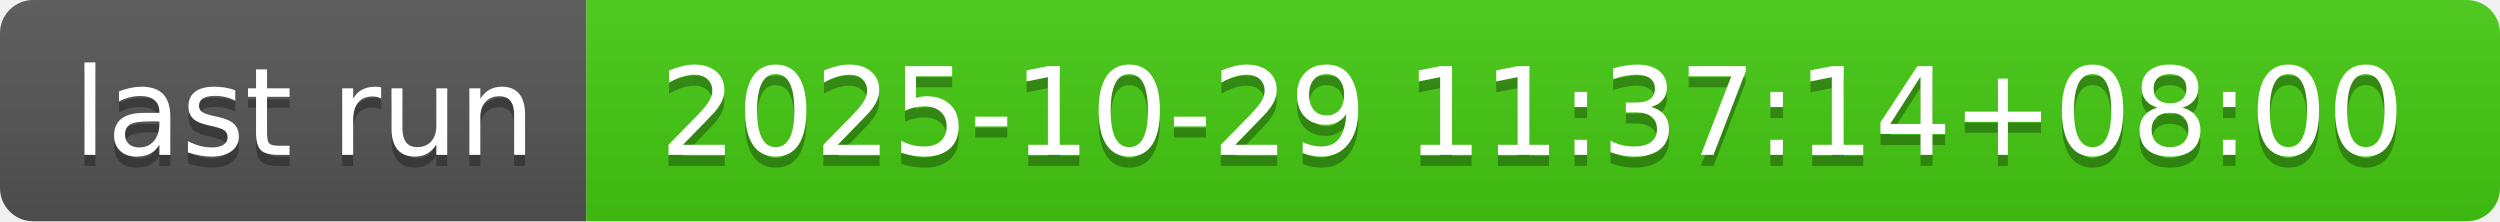
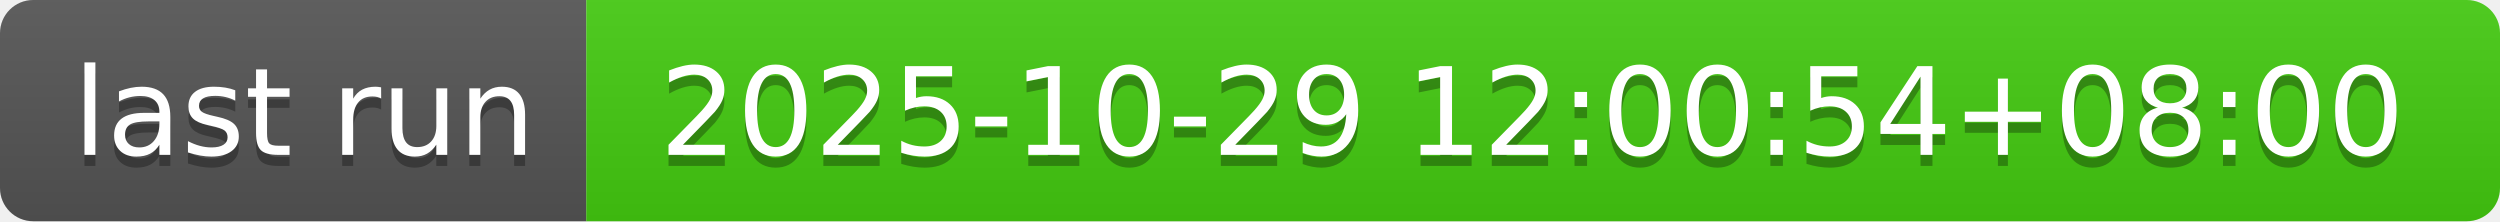
- <svg xmlns="http://www.w3.org/2000/svg" width="226" height="20" role="img" aria-label="last run: 2025-10-29 11:37:14+08:00">
+ <svg xmlns="http://www.w3.org/2000/svg" width="226" height="20" role="img" aria-label="last run: 2025-10-29 12:00:54+08:00">
  <linearGradient id="s" x2="0" y2="100%">
    <stop offset="0" stop-color="#bbb" stop-opacity=".1" />
    <stop offset="1" stop-opacity=".1" />
  </linearGradient>
  <clipPath id="r">
    <rect width="226" height="20" rx="3" fill="#fff" />
  </clipPath>
  <g clip-path="url(#r)">
    <rect width="53" height="20" fill="#555" />
    <rect x="53" width="173" height="20" fill="#4c1" />
    <rect width="226" height="20" fill="url(#s)" />
  </g>
  <g fill="#fff" text-anchor="middle" font-family="Verdana,Geneva,DejaVu Sans,sans-serif" text-rendering="geometricPrecision" font-size="110">
    <text aria-hidden="true" x="275" y="150" fill="#010101" fill-opacity=".3" transform="scale(.1)" textLength="430">last run</text>
    <text x="275" y="140" transform="scale(.1)" fill="#fff" textLength="430">last run</text>
-     <text aria-hidden="true" x="1385" y="150" fill="#010101" fill-opacity=".3" transform="scale(.1)" textLength="1630">2025-10-29 11:37:14+08:00</text>
-     <text x="1385" y="140" transform="scale(.1)" fill="#fff" textLength="1630">2025-10-29 11:37:14+08:00</text>
+     <text aria-hidden="true" x="1385" y="150" fill="#010101" fill-opacity=".3" transform="scale(.1)" textLength="1630">2025-10-29 12:00:54+08:00</text>
+     <text x="1385" y="140" transform="scale(.1)" fill="#fff" textLength="1630">2025-10-29 12:00:54+08:00</text>
  </g>
</svg>
